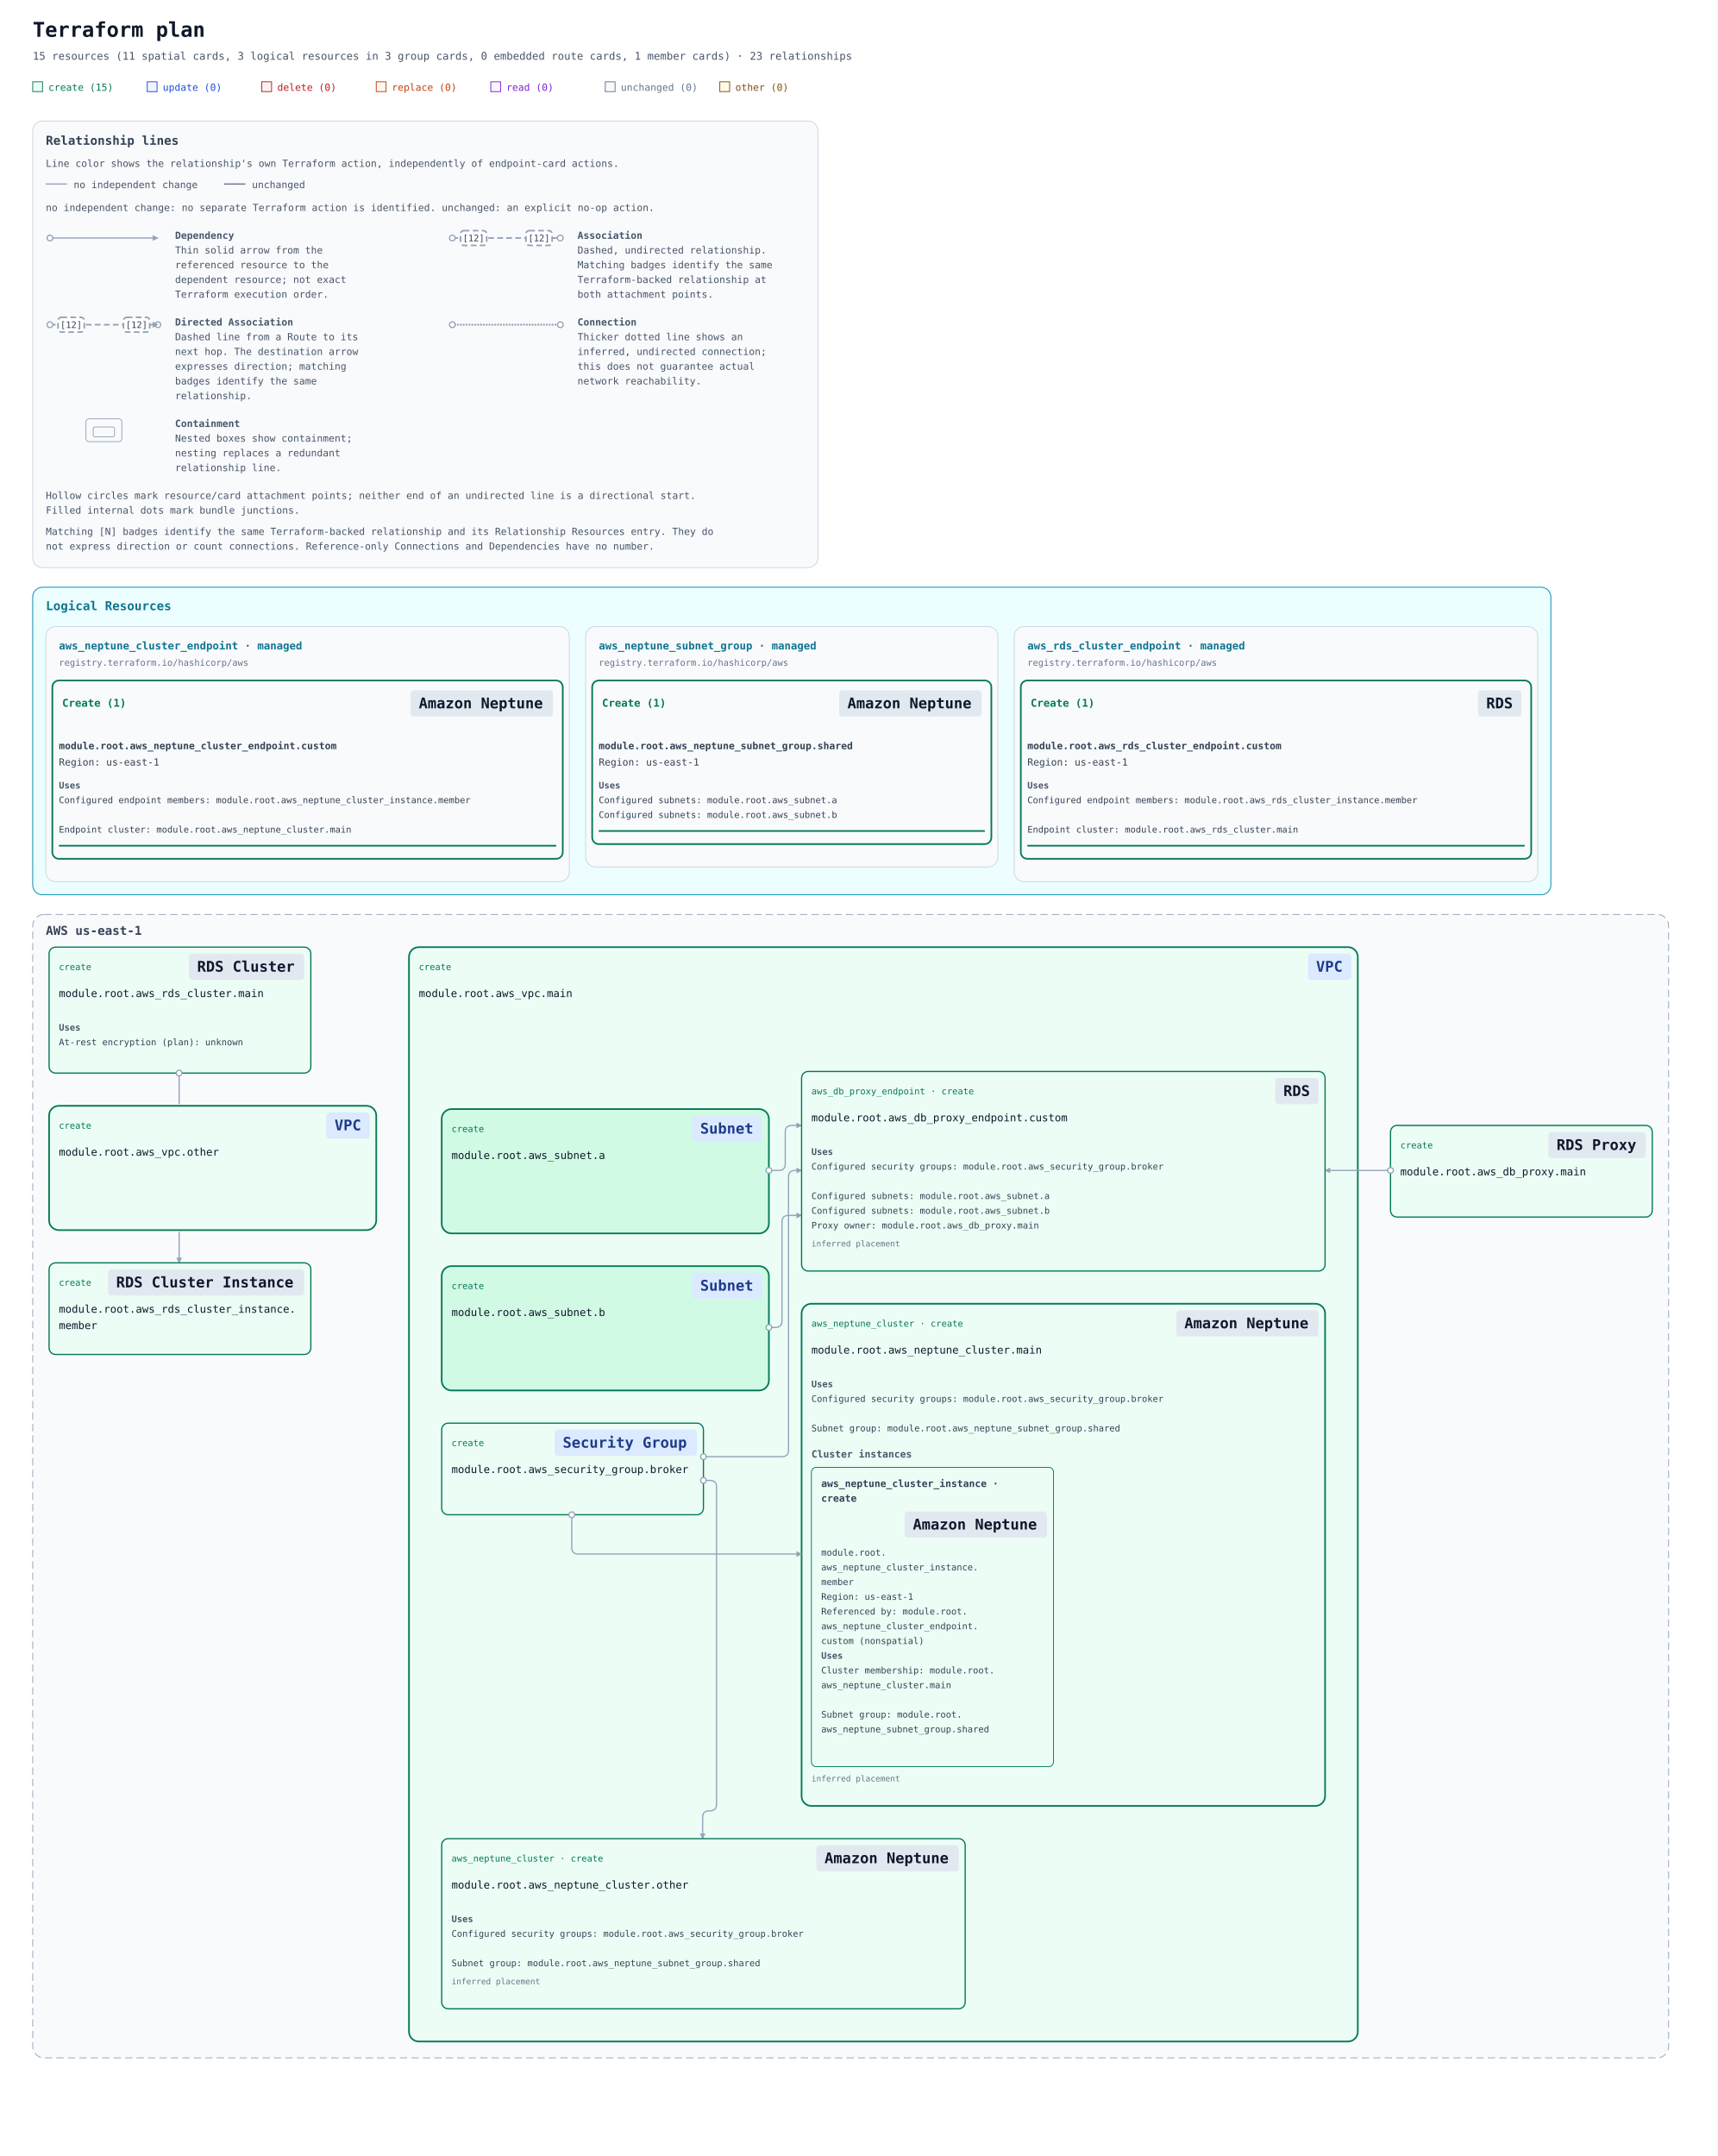
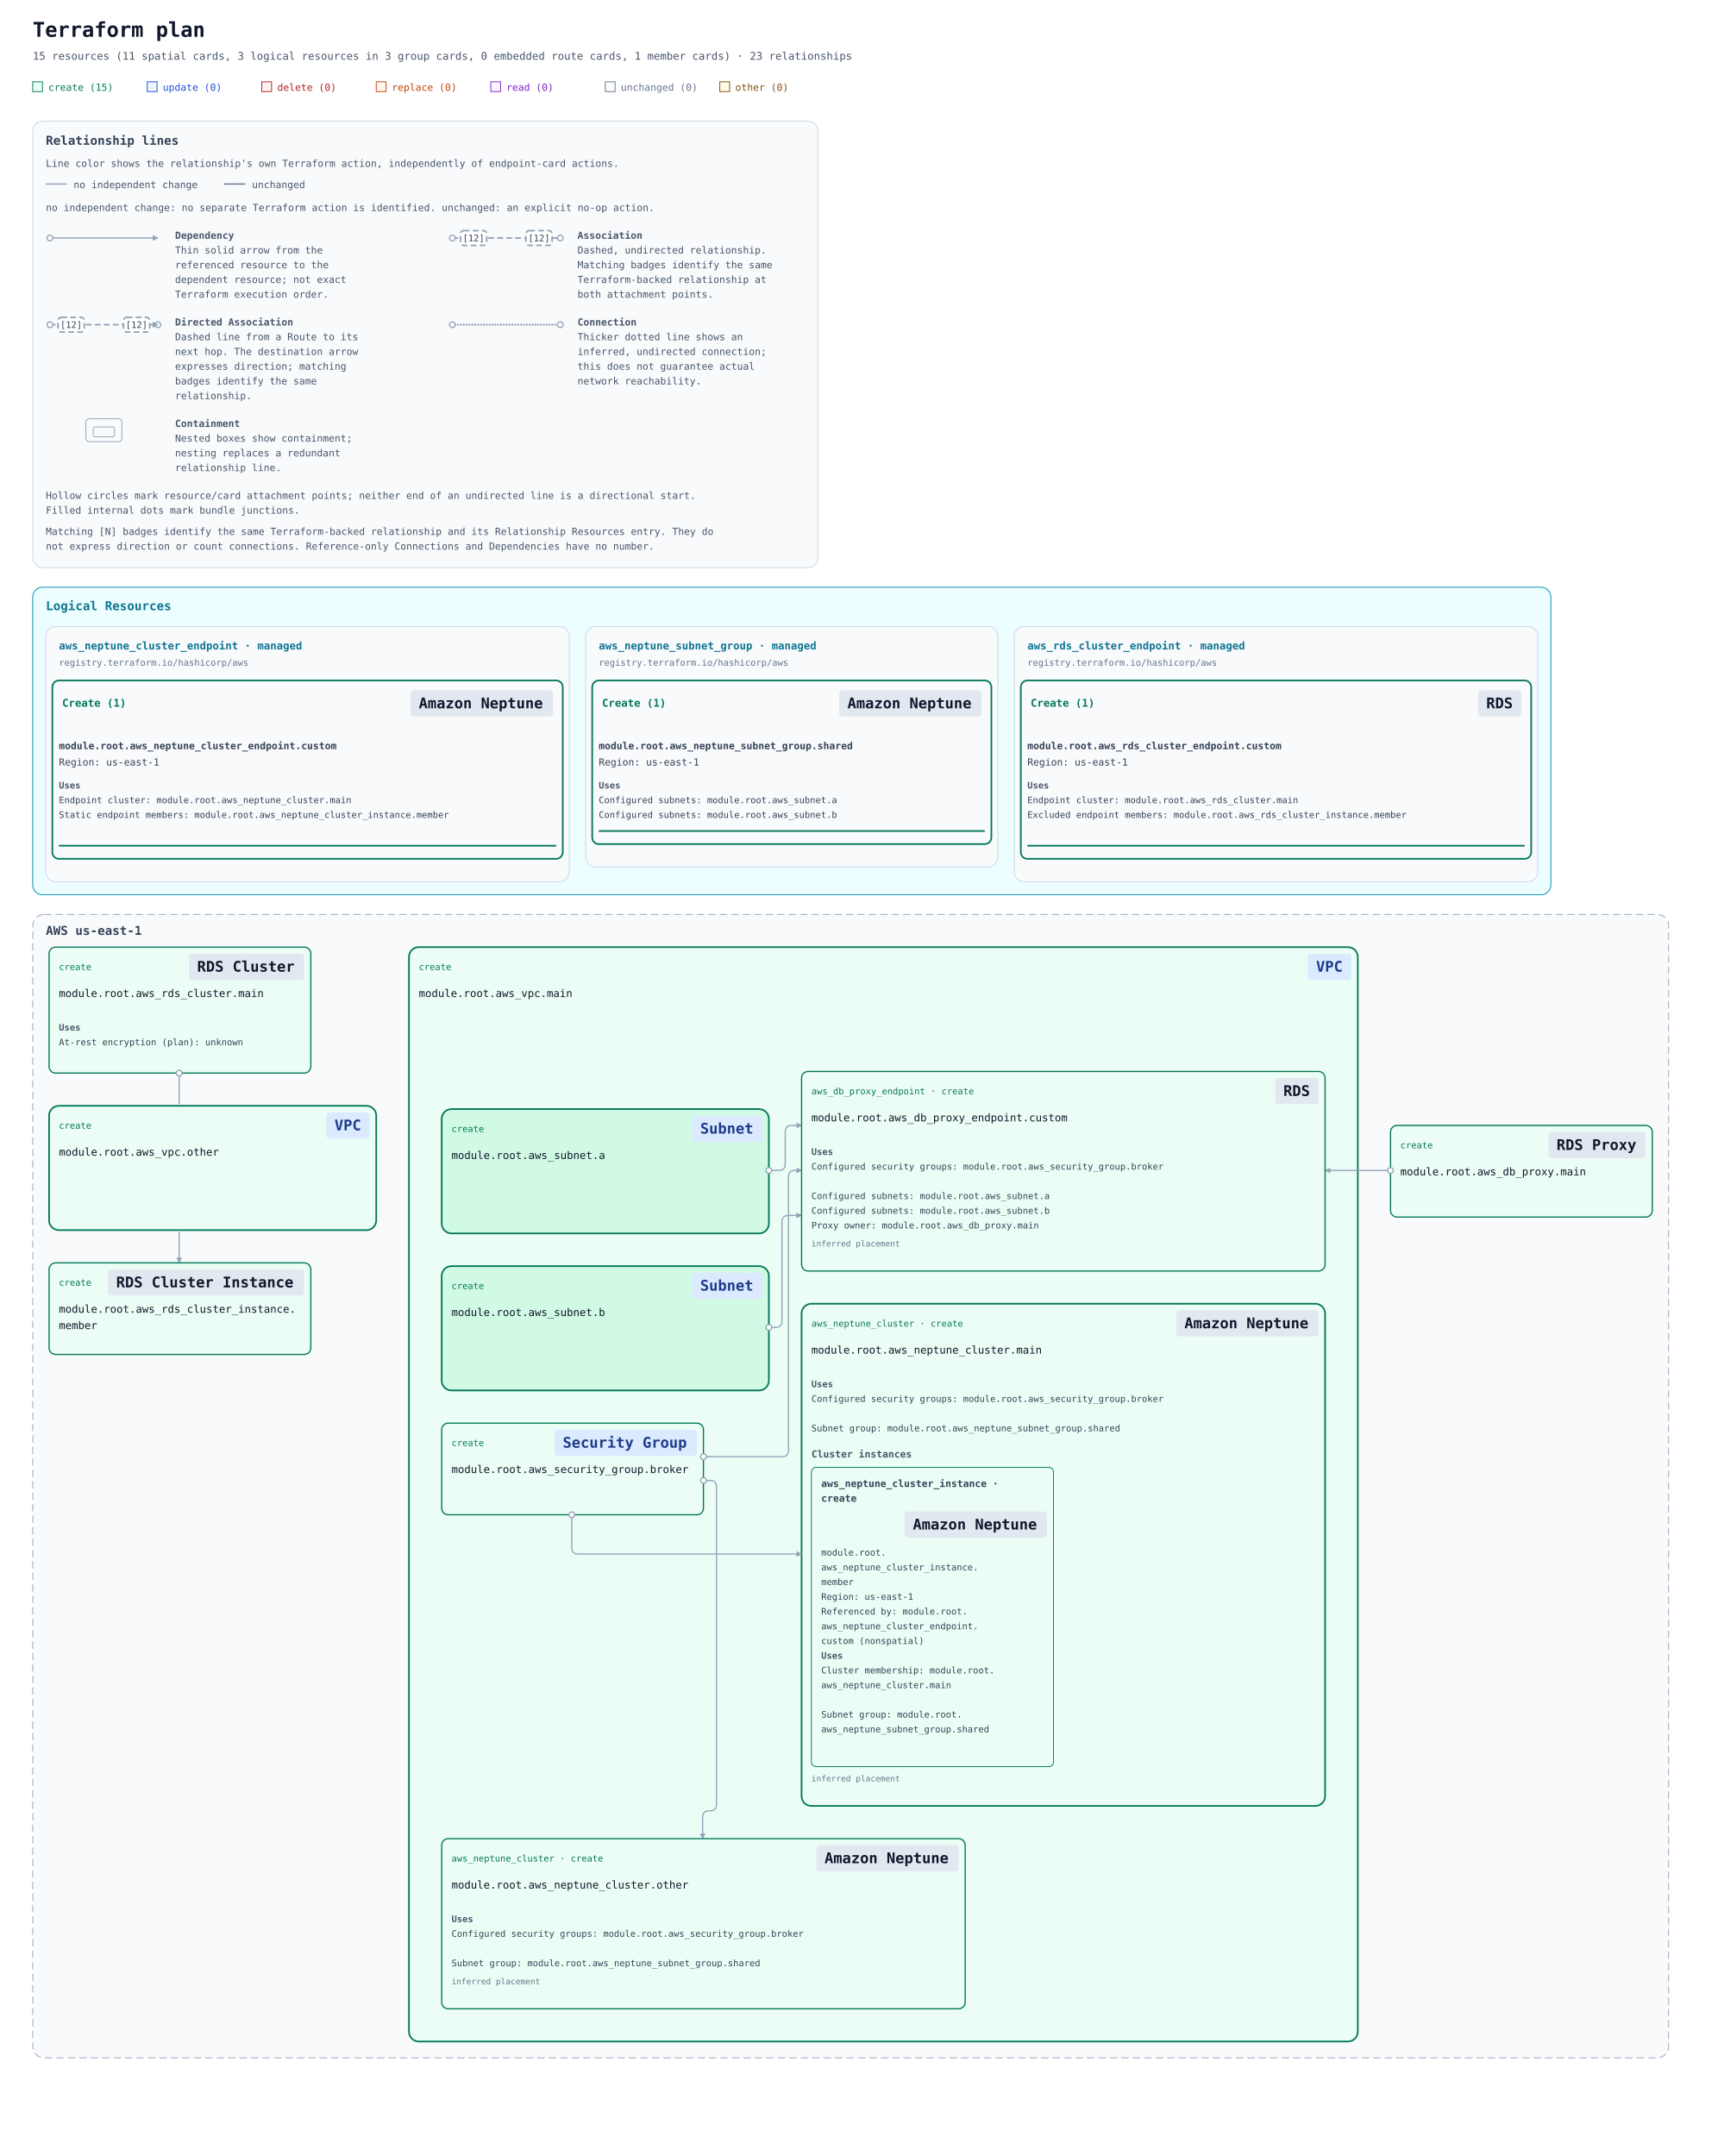
<svg xmlns="http://www.w3.org/2000/svg" width="2100" height="2636" viewBox="0 0 2100 2636" role="img" aria-labelledby="title description">
  <defs>
    <marker id="arrow" viewBox="0 0 10 10" refX="9" refY="5" markerWidth="7" markerHeight="7" markerUnits="userSpaceOnUse" orient="auto-start-reverse">
      <path d="M 0 0 L 10 5 L 0 10 z" fill="#94a3b8" />
    </marker>
    <mask id="container-occlusion-0" maskUnits="userSpaceOnUse" maskContentUnits="userSpaceOnUse" x="0" y="0" width="2100" height="1678" style="mask-type:luminance">
      <rect width="2100" height="1678" fill="white" />
      <rect data-occluder="resource-6177735f6e657074756e655f636c75737465722e6d61696e-current" x="978" y="634" width="644" height="618" rx="14" fill="black" />
      <rect data-occluder="resource-6177735f7375626e65742e61-current" x="538" y="396" width="404" height="156" rx="14" fill="black" />
      <rect data-occluder="resource-6177735f7375626e65742e62-current" x="538" y="588" width="404" height="156" rx="14" fill="black" />
      <rect data-occluder="resource-6177735f7670632e6f74686572-current" x="58" y="392" width="404" height="156" rx="14" fill="black" />
    </mask>
    <mask id="container-occlusion-1" maskUnits="userSpaceOnUse" maskContentUnits="userSpaceOnUse" x="0" y="0" width="2100" height="1678" style="mask-type:luminance">
      <rect width="2100" height="1678" fill="white" />
      <rect data-occluder="resource-6177735f6e657074756e655f636c75737465722e6d61696e-current" x="978" y="634" width="644" height="618" rx="14" fill="black" />
      <rect data-occluder="resource-6177735f7375626e65742e61-current" x="538" y="396" width="404" height="156" rx="14" fill="black" />
      <rect data-occluder="resource-6177735f7670632e6f74686572-current" x="58" y="392" width="404" height="156" rx="14" fill="black" />
    </mask>
    <mask id="container-occlusion-2" maskUnits="userSpaceOnUse" maskContentUnits="userSpaceOnUse" x="0" y="0" width="2100" height="1678" style="mask-type:luminance">
      <rect width="2100" height="1678" fill="white" />
      <rect data-occluder="resource-6177735f6e657074756e655f636c75737465722e6d61696e-current" x="978" y="634" width="644" height="618" rx="14" fill="black" />
      <rect data-occluder="resource-6177735f7375626e65742e62-current" x="538" y="588" width="404" height="156" rx="14" fill="black" />
      <rect data-occluder="resource-6177735f7670632e6f74686572-current" x="58" y="392" width="404" height="156" rx="14" fill="black" />
    </mask>
    <mask id="container-occlusion-3" maskUnits="userSpaceOnUse" maskContentUnits="userSpaceOnUse" x="0" y="0" width="2100" height="1678" style="mask-type:luminance">
      <rect width="2100" height="1678" fill="white" />
      <rect data-occluder="resource-6177735f7375626e65742e61-current" x="538" y="396" width="404" height="156" rx="14" fill="black" />
      <rect data-occluder="resource-6177735f7375626e65742e62-current" x="538" y="588" width="404" height="156" rx="14" fill="black" />
      <rect data-occluder="resource-6177735f7670632e6f74686572-current" x="58" y="392" width="404" height="156" rx="14" fill="black" />
    </mask>
    <mask id="container-occlusion-4" maskUnits="userSpaceOnUse" maskContentUnits="userSpaceOnUse" x="0" y="0" width="2100" height="1678" style="mask-type:luminance">
      <rect width="2100" height="1678" fill="white" />
      <rect data-occluder="resource-6177735f7670632e6d61696e-current" x="498" y="198" width="1164" height="1342" rx="14" fill="black" />
      <rect data-occluder="resource-6177735f7670632e6f74686572-current" x="58" y="392" width="404" height="156" rx="14" fill="black" />
    </mask>
  </defs>
  <rect width="100%" height="100%" fill="#ffffff" />
  <g font-family="ui-monospace, SFMono-Regular, Consolas, monospace">
    <text x="40" y="45" font-size="25" font-weight="700" fill="#0f172a">Terraform plan</text>
    <text x="40" y="73" font-size="13" fill="#475569">15 resources (11 spatial cards, 3 logical resources in 3 group cards, 0 embedded route cards, 1 member cards) · 23 relationships</text>
    <rect x="40" y="100" width="12" height="12" fill="#ecfdf5" stroke="#047857" />
    <text x="59" y="111" font-size="12" fill="#047857">create (15)</text>
    <rect x="180" y="100" width="12" height="12" fill="#eff6ff" stroke="#1d4ed8" />
    <text x="199" y="111" font-size="12" fill="#1d4ed8">update (0)</text>
    <rect x="320" y="100" width="12" height="12" fill="#fef2f2" stroke="#b91c1c" />
    <text x="339" y="111" font-size="12" fill="#b91c1c">delete (0)</text>
    <rect x="460" y="100" width="12" height="12" fill="#fff7ed" stroke="#c2410c" />
    <text x="479" y="111" font-size="12" fill="#c2410c">replace (0)</text>
    <rect x="600" y="100" width="12" height="12" fill="#faf5ff" stroke="#7e22ce" />
    <text x="619" y="111" font-size="12" fill="#7e22ce">read (0)</text>
    <rect x="740" y="100" width="12" height="12" fill="#f8fafc" stroke="#64748b" />
    <text x="759" y="111" font-size="12" fill="#64748b">unchanged (0)</text>
    <rect x="880" y="100" width="12" height="12" fill="#fefce8" stroke="#854d0e" />
    <text x="899" y="111" font-size="12" fill="#854d0e">other (0)</text>
    <g id="relationship-legend" font-size="12" fill="#475569" transform="translate(40 148)">
      <rect width="960" height="546" rx="12" fill="#f8fafc" stroke="#cbd5e1" />
      <text x="16" y="29" font-size="15" font-weight="700" fill="#334155">Relationship lines</text>
      <text x="16" y="56">Line color shows the relationship's own Terraform action, independently of endpoint-card actions.</text>
      <path data-legend-action="none" d="M 16 77 H 42" fill="none" stroke="#94a3b8" stroke-width="1.5" />
      <text x="50" y="82">no independent change</text>
      <path data-legend-action="unchanged" d="M 234 77 H 260" fill="none" stroke="#64748b" stroke-width="1.5" />
      <text x="268" y="82">unchanged</text>
      <text x="16" y="110">no independent change: no separate Terraform action is identified. unchanged: an explicit no-op action.</text>
      <g data-legend-entry="dependency" transform="translate(0 132)">
        <g data-legend-sample="dependency">
          <path data-legend-kind="dependency" data-directionality="directed" d="M 21 11 H 153" fill="none" stroke="#94a3b8" stroke-width="1.5" marker-end="url(#arrow)" />
          <circle data-legend-endpoint="source" cx="21" cy="11" r="3.5" fill="#ffffff" stroke="#94a3b8" stroke-width="1.5" />
        </g>
        <text x="174" y="12" font-weight="700">Dependency</text>
        <text x="174" y="30">Thin solid arrow from the</text>
        <text x="174" y="48">referenced resource to the</text>
        <text x="174" y="66">dependent resource; not exact</text>
        <text x="174" y="84">Terraform execution order.</text>
      </g>
      <g data-legend-entry="association" transform="translate(492 132)">
        <g data-legend-sample="association">
          <path data-legend-kind="association" data-directionality="undirected" d="M 21 11 H 153" fill="none" stroke="#94a3b8" stroke-width="2" stroke-dasharray="7 4" />
          <circle data-legend-endpoint="source" cx="21" cy="11" r="3.5" fill="#ffffff" stroke="#94a3b8" stroke-width="1.5" />
          <circle data-legend-endpoint="target" cx="153" cy="11" r="3.5" fill="#ffffff" stroke="#94a3b8" stroke-width="1.5" />
          <g data-legend-badge="source">
            <rect x="31" y="2" width="32" height="18" rx="4" fill="#ffffff" stroke="#94a3b8" stroke-width="2" stroke-dasharray="7 4" />
            <text x="47" y="15" text-anchor="middle" font-size="11" fill="#334155">[12]</text>
          </g>
          <g data-legend-badge="target">
            <rect x="111" y="2" width="32" height="18" rx="4" fill="#ffffff" stroke="#94a3b8" stroke-width="2" stroke-dasharray="7 4" />
            <text x="127" y="15" text-anchor="middle" font-size="11" fill="#334155">[12]</text>
          </g>
        </g>
        <text x="174" y="12" font-weight="700">Association</text>
        <text x="174" y="30">Dashed, undirected relationship.</text>
        <text x="174" y="48">Matching badges identify the same</text>
        <text x="174" y="66">Terraform-backed relationship at</text>
        <text x="174" y="84">both attachment points.</text>
      </g>
      <g data-legend-entry="directed-association" transform="translate(0 238)">
        <g data-legend-sample="directed-association">
          <path data-legend-kind="directed-association" data-directionality="directed" d="M 21 11 H 153" fill="none" stroke="#94a3b8" stroke-width="2" stroke-dasharray="7 4" marker-end="url(#arrow)" />
          <circle data-legend-endpoint="source" cx="21" cy="11" r="3.5" fill="#ffffff" stroke="#94a3b8" stroke-width="1.5" />
          <circle data-legend-endpoint="target" cx="153" cy="11" r="3.5" fill="#ffffff" stroke="#94a3b8" stroke-width="1.5" />
          <path data-legend-arrow="true" d="M 146.7 7.5 L 153.7 11 L 146.7 14.5 Z" fill="#94a3b8" />
          <g data-legend-badge="source">
            <rect x="31" y="2" width="32" height="18" rx="4" fill="#ffffff" stroke="#94a3b8" stroke-width="2" stroke-dasharray="7 4" />
            <text x="47" y="15" text-anchor="middle" font-size="11" fill="#334155">[12]</text>
          </g>
          <g data-legend-badge="target">
            <rect x="111" y="2" width="32" height="18" rx="4" fill="#ffffff" stroke="#94a3b8" stroke-width="2" stroke-dasharray="7 4" />
            <text x="127" y="15" text-anchor="middle" font-size="11" fill="#334155">[12]</text>
          </g>
        </g>
        <text x="174" y="12" font-weight="700">Directed Association</text>
        <text x="174" y="30">Dashed line from a Route to its</text>
        <text x="174" y="48">next hop. The destination arrow</text>
        <text x="174" y="66">expresses direction; matching</text>
        <text x="174" y="84">badges identify the same</text>
        <text x="174" y="102">relationship.</text>
      </g>
      <g data-legend-entry="connection" transform="translate(492 238)">
        <g data-legend-sample="connection">
          <path data-legend-kind="connection" data-directionality="undirected" d="M 21 11 H 153" fill="none" stroke="#94a3b8" stroke-width="2.5" stroke-dasharray="0 3.5" stroke-linecap="round" />
          <circle data-legend-endpoint="source" cx="21" cy="11" r="3.5" fill="#ffffff" stroke="#94a3b8" stroke-width="1.5" />
          <circle data-legend-endpoint="target" cx="153" cy="11" r="3.5" fill="#ffffff" stroke="#94a3b8" stroke-width="1.5" />
        </g>
        <text x="174" y="12" font-weight="700">Connection</text>
        <text x="174" y="30">Thicker dotted line shows an</text>
        <text x="174" y="48">inferred, undirected connection;</text>
        <text x="174" y="66">this does not guarantee actual</text>
        <text x="174" y="84">network reachability.</text>
      </g>
      <g data-legend-entry="containment" transform="translate(0 362)">
        <g data-legend-sample="containment">
          <g data-legend-kind="containment" fill="none" stroke="#94a3b8">
            <rect x="65" y="2" width="44" height="28" rx="4" />
            <rect x="74" y="12" width="26" height="12" rx="2" />
          </g>
        </g>
        <text x="174" y="12" font-weight="700">Containment</text>
        <text x="174" y="30">Nested boxes show containment;</text>
        <text x="174" y="48">nesting replaces a redundant</text>
        <text x="174" y="66">relationship line.</text>
      </g>
      <text x="16" y="462">Hollow circles mark resource/card attachment points; neither end of an undirected line is a directional start.</text>
      <text x="16" y="480">Filled internal dots mark bundle junctions.</text>
      <text x="16" y="506">Matching [N] badges identify the same Terraform-backed relationship and its Relationship Resources entry. They do</text>
      <text x="16" y="524">not express direction or count connections. Reference-only Connections and Dependencies have no number.</text>
    </g>
    <g transform="translate(0 558)">
      <g data-annotation-area="true" data-packing-width="2100" data-measured-height="400">
        <g data-annotation-card="true" transform="translate(40 160)">
          <rect width="1856" height="376" rx="12" fill="#f8fafc" stroke="#cbd5e1" />
          <g data-annotation-section="Logical Resources" data-packing-width="2020">
            <rect width="1856" height="376" rx="12" fill="#ecfeff" stroke="#0891b2" />
            <text x="16" y="28" font-size="15" font-weight="700" fill="#0e7490">Logical Resources</text>
            <g data-annotation-card="true" transform="translate(16 48)">
              <rect width="640" height="312" rx="12" fill="#f8fafc" stroke="#cbd5e1" />
              <g data-logical-group="true" data-provider-source="registry.terraform.io/hashicorp/aws" data-resource-type="aws_neptune_cluster_endpoint" data-mode="managed">
                <text x="16" y="28" font-size="13" font-weight="700" fill="#0e7490">aws_neptune_cluster_endpoint · managed</text>
                <text x="16" y="48" font-size="11" fill="#64748b">registry.terraform.io/hashicorp/aws</text>
                <g data-action-section="create">
                  <rect x="8" y="66" width="624" height="218" rx="8" fill="none" stroke="#047857" stroke-width="2" />
                  <text data-action-heading="true" x="20" y="98" font-size="13" font-weight="700" fill="#047857" xml:space="preserve">Create (1)</text>
                  <rect data-service-badge="true" data-presentation-padding="10 4" data-service-category="neutral" data-service-full-name="Amazon Neptune" data-display-name="Amazon Neptune" x="446" y="78" width="174" height="32" rx="4" fill="#e2e8f0" />
                  <text data-service-name="true" x="456" y="100" font-size="18" font-weight="700" fill="#0f172a" xml:space="preserve">Amazon Neptune</text>
                  <g id="resource-6177735f6e657074756e655f636c75737465725f656e64706f696e742e637573746f6d-current" data-architecture-id="terraform:6177735f6e657074756e655f636c75737465725f656e64706f696e742e637573746f6d-current" data-entity-kind="terraform" data-placement="logical" data-terraform-address="aws_neptune_cluster_endpoint.custom" data-qualified-address="module.root.aws_neptune_cluster_endpoint.custom" data-mode="managed" transform="translate(0 122)">
                    <text x="16" y="28" font-size="12" fill="#334155" xml:space="preserve" font-weight="700">module.root.aws_neptune_cluster_endpoint.custom</text>
                    <text x="16" y="48" font-size="12" fill="#334155" xml:space="preserve">Region: us-east-1</text>
                    <g data-resource-references="true">
                      <text x="16" y="76" font-size="11" font-weight="700" fill="#475569">Uses</text>
+                       <a href="#resource-6177735f6e657074756e655f636c75737465722e6d61696e-current" data-reference-attribute="cluster_identifier">
+                         <text x="16" y="94" font-size="11" fill="#334155" xml:space="preserve">Endpoint cluster: module.root.aws_neptune_cluster.main</text>
+                       </a>
                      <a href="#resource-6177735f6e657074756e655f636c75737465725f696e7374616e63652e6d656d626572-current" data-reference-attribute="static_members">
-                         <text x="16" y="94" font-size="11" fill="#334155" xml:space="preserve">Configured endpoint members: module.root.aws_neptune_cluster_instance.member</text>
-                       </a>
-                       <a href="#resource-6177735f6e657074756e655f636c75737465722e6d61696e-current" data-reference-attribute="cluster_identifier">
-                         <text x="16" y="130" font-size="11" fill="#334155" xml:space="preserve">Endpoint cluster: module.root.aws_neptune_cluster.main</text>
+                         <text x="16" y="112" font-size="11" fill="#334155" xml:space="preserve">Static endpoint members: module.root.aws_neptune_cluster_instance.member</text>
                      </a>
                    </g>
                    <line data-resource-underline="true" x1="16" y1="146" x2="624" y2="146" stroke="#047857" stroke-width="2" />
                  </g>
                </g>
              </g>
            </g>
            <g data-annotation-card="true" transform="translate(676 48)">
              <rect width="504" height="294" rx="12" fill="#f8fafc" stroke="#cbd5e1" />
              <g data-logical-group="true" data-provider-source="registry.terraform.io/hashicorp/aws" data-resource-type="aws_neptune_subnet_group" data-mode="managed">
                <text x="16" y="28" font-size="13" font-weight="700" fill="#0e7490">aws_neptune_subnet_group · managed</text>
                <text x="16" y="48" font-size="11" fill="#64748b">registry.terraform.io/hashicorp/aws</text>
                <g data-action-section="create">
                  <rect x="8" y="66" width="488" height="200" rx="8" fill="none" stroke="#047857" stroke-width="2" />
                  <text data-action-heading="true" x="20" y="98" font-size="13" font-weight="700" fill="#047857" xml:space="preserve">Create (1)</text>
                  <rect data-service-badge="true" data-presentation-padding="10 4" data-service-category="neutral" data-service-full-name="Amazon Neptune" data-display-name="Amazon Neptune" x="310" y="78" width="174" height="32" rx="4" fill="#e2e8f0" />
                  <text data-service-name="true" x="320" y="100" font-size="18" font-weight="700" fill="#0f172a" xml:space="preserve">Amazon Neptune</text>
                  <g id="resource-6177735f6e657074756e655f7375626e65745f67726f75702e736861726564-current" data-architecture-id="terraform:6177735f6e657074756e655f7375626e65745f67726f75702e736861726564-current" data-entity-kind="terraform" data-placement="logical" data-terraform-address="aws_neptune_subnet_group.shared" data-qualified-address="module.root.aws_neptune_subnet_group.shared" data-mode="managed" transform="translate(0 122)">
                    <text x="16" y="28" font-size="12" fill="#334155" xml:space="preserve" font-weight="700">module.root.aws_neptune_subnet_group.shared</text>
                    <text x="16" y="48" font-size="12" fill="#334155" xml:space="preserve">Region: us-east-1</text>
                    <g data-resource-references="true">
                      <text x="16" y="76" font-size="11" font-weight="700" fill="#475569">Uses</text>
                      <a href="#resource-6177735f7375626e65742e61-current" data-reference-attribute="subnet_ids">
                        <text x="16" y="94" font-size="11" fill="#334155" xml:space="preserve">Configured subnets: module.root.aws_subnet.a</text>
                      </a>
                      <a href="#resource-6177735f7375626e65742e62-current" data-reference-attribute="subnet_ids">
                        <text x="16" y="112" font-size="11" fill="#334155" xml:space="preserve">Configured subnets: module.root.aws_subnet.b</text>
                      </a>
                    </g>
                    <line data-resource-underline="true" x1="16" y1="128" x2="488" y2="128" stroke="#047857" stroke-width="2" />
                  </g>
                </g>
              </g>
            </g>
            <g data-annotation-card="true" transform="translate(1200 48)">
              <rect width="640" height="312" rx="12" fill="#f8fafc" stroke="#cbd5e1" />
              <g data-logical-group="true" data-provider-source="registry.terraform.io/hashicorp/aws" data-resource-type="aws_rds_cluster_endpoint" data-mode="managed">
                <text x="16" y="28" font-size="13" font-weight="700" fill="#0e7490">aws_rds_cluster_endpoint · managed</text>
                <text x="16" y="48" font-size="11" fill="#64748b">registry.terraform.io/hashicorp/aws</text>
                <g data-action-section="create">
                  <rect x="8" y="66" width="624" height="218" rx="8" fill="none" stroke="#047857" stroke-width="2" />
                  <text data-action-heading="true" x="20" y="98" font-size="13" font-weight="700" fill="#047857" xml:space="preserve">Create (1)</text>
                  <rect data-service-badge="true" data-presentation-padding="10 4" data-service-category="neutral" data-service-full-name="Amazon RDS" data-display-name="RDS" x="567" y="78" width="53" height="32" rx="4" fill="#e2e8f0" />
                  <text data-service-name="true" x="577" y="100" font-size="18" font-weight="700" fill="#0f172a" xml:space="preserve">RDS</text>
                  <g id="resource-6177735f7264735f636c75737465725f656e64706f696e742e637573746f6d-current" data-architecture-id="terraform:6177735f7264735f636c75737465725f656e64706f696e742e637573746f6d-current" data-entity-kind="terraform" data-placement="logical" data-terraform-address="aws_rds_cluster_endpoint.custom" data-qualified-address="module.root.aws_rds_cluster_endpoint.custom" data-mode="managed" transform="translate(0 122)">
                    <text x="16" y="28" font-size="12" fill="#334155" xml:space="preserve" font-weight="700">module.root.aws_rds_cluster_endpoint.custom</text>
                    <text x="16" y="48" font-size="12" fill="#334155" xml:space="preserve">Region: us-east-1</text>
                    <g data-resource-references="true">
                      <text x="16" y="76" font-size="11" font-weight="700" fill="#475569">Uses</text>
+                       <a href="#resource-6177735f7264735f636c75737465722e6d61696e-current" data-reference-attribute="cluster_identifier">
+                         <text x="16" y="94" font-size="11" fill="#334155" xml:space="preserve">Endpoint cluster: module.root.aws_rds_cluster.main</text>
+                       </a>
                      <a href="#resource-6177735f7264735f636c75737465725f696e7374616e63652e6d656d626572-current" data-reference-attribute="excluded_members">
-                         <text x="16" y="94" font-size="11" fill="#334155" xml:space="preserve">Configured endpoint members: module.root.aws_rds_cluster_instance.member</text>
-                       </a>
-                       <a href="#resource-6177735f7264735f636c75737465722e6d61696e-current" data-reference-attribute="cluster_identifier">
-                         <text x="16" y="130" font-size="11" fill="#334155" xml:space="preserve">Endpoint cluster: module.root.aws_rds_cluster.main</text>
+                         <text x="16" y="112" font-size="11" fill="#334155" xml:space="preserve">Excluded endpoint members: module.root.aws_rds_cluster_instance.member</text>
                      </a>
                    </g>
                    <line data-resource-underline="true" x1="16" y1="146" x2="624" y2="146" stroke="#047857" stroke-width="2" />
                  </g>
                </g>
              </g>
            </g>
          </g>
        </g>
      </g>
      <g data-architecture="true" transform="translate(0 400)">
        <g data-deployment-scope="true" data-scope-provider="AWS" data-region="us-east-1">
          <rect x="40" y="160" width="2000" height="1398" rx="14" fill="#f8fafc" stroke="#94a3b8" stroke-dasharray="9 5" />
          <text x="56" y="185" font-size="15" font-weight="700" fill="#334155">AWS us-east-1</text>
        </g>
        <g data-container="resource-6177735f7670632e6d61696e-current">
          <rect x="500" y="200" width="1160" height="1338" rx="12" fill="#ecfdf5" stroke="#047857" stroke-width="2" data-mode="managed" />
        </g>
        <g data-container="resource-6177735f7375626e65742e61-current">
          <rect x="540" y="398" width="400" height="152" rx="12" fill="#d1fae5" stroke="#047857" stroke-width="2" data-mode="managed" />
        </g>
        <g data-container="resource-6177735f7375626e65742e62-current">
          <rect x="540" y="590" width="400" height="152" rx="12" fill="#d1fae5" stroke="#047857" stroke-width="2" data-mode="managed" />
        </g>
        <g data-container="resource-6177735f7670632e6f74686572-current">
          <rect x="60" y="394" width="400" height="152" rx="12" fill="#ecfdf5" stroke="#047857" stroke-width="2" data-mode="managed" />
        </g>
        <g data-member-cluster="resource-6177735f6e657074756e655f636c75737465722e6d61696e-current">
          <rect x="980" y="636" width="640" height="614" rx="12" fill="#ecfdf5" stroke="#047857" stroke-width="2" data-mode="managed" />
        </g>
        <path d="M 1700 473 L 1620 473 " data-edge-kind="dependency" data-directionality="directed" data-source="resource-6177735f64625f70726f78792e6d61696e-current" data-target="resource-6177735f64625f70726f78795f656e64706f696e742e637573746f6d-current" fill="none" stroke="#94a3b8" stroke-width="1.5" stroke-linejoin="round" marker-end="url(#arrow)" mask="url(#container-occlusion-0)" />
        <g data-edge-kind="dependency" data-source="resource-6177735f6e657074756e655f636c75737465722e6d61696e-current" data-target="resource-6177735f6e657074756e655f636c75737465725f656e64706f696e742e637573746f6d-current" />
        <g data-edge-kind="dependency" data-source="resource-6177735f6e657074756e655f636c75737465722e6d61696e-current" data-target="resource-6177735f6e657074756e655f636c75737465725f696e7374616e63652e6d656d626572-current" />
        <g data-edge-kind="dependency" data-source="resource-6177735f6e657074756e655f636c75737465725f696e7374616e63652e6d656d626572-current" data-target="resource-6177735f6e657074756e655f636c75737465725f656e64706f696e742e637573746f6d-current" />
        <g data-edge-kind="dependency" data-source="resource-6177735f6e657074756e655f7375626e65745f67726f75702e736861726564-current" data-target="resource-6177735f6e657074756e655f636c75737465722e6d61696e-current" />
        <g data-edge-kind="dependency" data-source="resource-6177735f6e657074756e655f7375626e65745f67726f75702e736861726564-current" data-target="resource-6177735f6e657074756e655f636c75737465722e6f74686572-current" />
        <g data-edge-kind="dependency" data-source="resource-6177735f6e657074756e655f7375626e65745f67726f75702e736861726564-current" data-target="resource-6177735f6e657074756e655f636c75737465725f696e7374616e63652e6d656d626572-current" />
        <g data-edge-kind="dependency" data-source="resource-6177735f7264735f636c75737465722e6d61696e-current" data-target="resource-6177735f7264735f636c75737465725f656e64706f696e742e637573746f6d-current" />
        <path d="M 219 354 L 219 586 " data-edge-kind="dependency" data-directionality="directed" data-source="resource-6177735f7264735f636c75737465722e6d61696e-current" data-target="resource-6177735f7264735f636c75737465725f696e7374616e63652e6d656d626572-current" fill="none" stroke="#94a3b8" stroke-width="1.5" stroke-linejoin="round" marker-end="url(#arrow)" mask="url(#container-occlusion-4)" />
        <g data-edge-kind="dependency" data-source="resource-6177735f7264735f636c75737465725f696e7374616e63652e6d656d626572-current" data-target="resource-6177735f7264735f636c75737465725f656e64706f696e742e637573746f6d-current" />
        <path d="M 860 823 L 956 823 Q 964 823 964 815 L 964 481 Q 964 473 972 473 L 980 473 " data-edge-kind="dependency" data-directionality="directed" data-source="resource-6177735f73656375726974795f67726f75702e62726f6b6572-current" data-target="resource-6177735f64625f70726f78795f656e64706f696e742e637573746f6d-current" fill="none" stroke="#94a3b8" stroke-width="1.5" stroke-linejoin="round" marker-end="url(#arrow)" mask="url(#container-occlusion-0)" />
        <path d="M 699 894 L 699 934 Q 699 942 707 942 L 980 942 " data-edge-kind="dependency" data-directionality="directed" data-source="resource-6177735f73656375726974795f67726f75702e62726f6b6572-current" data-target="resource-6177735f6e657074756e655f636c75737465722e6d61696e-current" fill="none" stroke="#94a3b8" stroke-width="1.5" stroke-linejoin="round" marker-end="url(#arrow)" mask="url(#container-occlusion-3)" />
        <path d="M 860 852 L 868 852 Q 876 852 876 860 L 876 1248 Q 876 1256 868 1256 L 867 1256 Q 859 1256 859 1264 L 859 1290 " data-edge-kind="dependency" data-directionality="directed" data-source="resource-6177735f73656375726974795f67726f75702e62726f6b6572-current" data-target="resource-6177735f6e657074756e655f636c75737465722e6f74686572-current" fill="none" stroke="#94a3b8" stroke-width="1.5" stroke-linejoin="round" marker-end="url(#arrow)" mask="url(#container-occlusion-0)" />
        <path d="M 940 473 L 952 473 Q 960 473 960 465 L 960 426 Q 960 418 968 418 L 980 418 " data-edge-kind="dependency" data-directionality="directed" data-source="resource-6177735f7375626e65742e61-current" data-target="resource-6177735f64625f70726f78795f656e64706f696e742e637573746f6d-current" fill="none" stroke="#94a3b8" stroke-width="1.5" stroke-linejoin="round" marker-end="url(#arrow)" mask="url(#container-occlusion-2)" />
        <g data-edge-kind="dependency" data-source="resource-6177735f7375626e65742e61-current" data-target="resource-6177735f6e657074756e655f7375626e65745f67726f75702e736861726564-current" />
        <path d="M 940 665 L 948 665 Q 956 665 956 657 L 956 536 Q 956 528 964 528 L 980 528 " data-edge-kind="dependency" data-directionality="directed" data-source="resource-6177735f7375626e65742e62-current" data-target="resource-6177735f64625f70726f78795f656e64706f696e742e637573746f6d-current" fill="none" stroke="#94a3b8" stroke-width="1.5" stroke-linejoin="round" marker-end="url(#arrow)" mask="url(#container-occlusion-1)" />
        <g data-edge-kind="dependency" data-source="resource-6177735f7375626e65742e62-current" data-target="resource-6177735f6e657074756e655f7375626e65745f67726f75702e736861726564-current" />
        <g data-edge-kind="containment" data-source="resource-6177735f7670632e6d61696e-current" data-target="resource-6177735f73656375726974795f67726f75702e62726f6b6572-current" />
        <g data-edge-kind="containment" data-source="resource-6177735f7670632e6d61696e-current" data-target="resource-6177735f7375626e65742e61-current" />
        <g data-edge-kind="containment" data-source="resource-6177735f7670632e6d61696e-current" data-target="resource-6177735f7375626e65742e62-current" />
        <g data-edge-kind="containment" data-source="resource-6177735f7670632e6d61696e-current" data-target="resource-6177735f64625f70726f78795f656e64706f696e742e637573746f6d-current" />
        <g data-edge-kind="containment" data-source="resource-6177735f7670632e6d61696e-current" data-target="resource-6177735f6e657074756e655f636c75737465722e6d61696e-current" />
        <g data-edge-kind="containment" data-source="resource-6177735f7670632e6d61696e-current" data-target="resource-6177735f6e657074756e655f636c75737465722e6f74686572-current" />
        <g id="resource-6177735f64625f70726f78792e6d61696e-current" data-architecture-id="terraform:6177735f64625f70726f78792e6d61696e-current" data-qualified-address="module.root.aws_db_proxy.main" data-terraform-address="aws_db_proxy.main">
          <rect x="1700" y="418" width="320" height="112" rx="8" fill="#ecfdf5" stroke="#047857" stroke-width="1.5" data-mode="managed" />
          <text data-resource-type-heading="true" x="1712" y="446" font-size="11" fill="#047857" xml:space="preserve">create</text>
          <rect data-service-badge="true" data-presentation-padding="10 4" data-service-category="neutral" data-service-full-name="Amazon RDS" data-display-name="RDS Proxy" x="1893" y="426" width="119" height="32" rx="4" fill="#e2e8f0" />
          <text data-service-name="true" x="1903" y="448" font-size="18" font-weight="700" fill="#0f172a" xml:space="preserve">RDS Proxy</text>
          <text x="1712" y="479" font-size="13" fill="#0f172a" xml:space="preserve">module.root.aws_db_proxy.main</text>
          <text x="1712" y="518" font-size="10" fill="#64748b" />
        </g>
        <g id="resource-6177735f64625f70726f78795f656e64706f696e742e637573746f6d-current" data-architecture-id="terraform:6177735f64625f70726f78795f656e64706f696e742e637573746f6d-current" data-qualified-address="module.root.aws_db_proxy_endpoint.custom" data-terraform-address="aws_db_proxy_endpoint.custom">
          <rect x="980" y="352" width="640" height="244" rx="8" fill="#ecfdf5" stroke="#047857" stroke-width="1.5" data-mode="managed" />
          <text data-resource-type-heading="true" x="992" y="380" font-size="11" fill="#047857" xml:space="preserve">aws_db_proxy_endpoint · create</text>
          <rect data-service-badge="true" data-presentation-padding="10 4" data-service-category="neutral" data-service-full-name="Amazon RDS" data-display-name="RDS" x="1559" y="360" width="53" height="32" rx="4" fill="#e2e8f0" />
          <text data-service-name="true" x="1569" y="382" font-size="18" font-weight="700" fill="#0f172a" xml:space="preserve">RDS</text>
          <text x="992" y="413" font-size="13" fill="#0f172a" xml:space="preserve">module.root.aws_db_proxy_endpoint.custom</text>
          <g data-resource-references="true">
            <text x="992" y="454" font-size="11" font-weight="700" fill="#475569">Uses</text>
            <a href="#resource-6177735f73656375726974795f67726f75702e62726f6b6572-current" data-reference-attribute="vpc_security_group_ids">
              <text x="992" y="472" font-size="11" fill="#334155" xml:space="preserve">Configured security groups: module.root.aws_security_group.broker</text>
            </a>
            <a href="#resource-6177735f7375626e65742e61-current" data-reference-attribute="vpc_subnet_ids">
              <text x="992" y="508" font-size="11" fill="#334155" xml:space="preserve">Configured subnets: module.root.aws_subnet.a</text>
            </a>
            <a href="#resource-6177735f7375626e65742e62-current" data-reference-attribute="vpc_subnet_ids">
              <text x="992" y="526" font-size="11" fill="#334155" xml:space="preserve">Configured subnets: module.root.aws_subnet.b</text>
            </a>
            <a href="#resource-6177735f64625f70726f78792e6d61696e-current" data-reference-attribute="db_proxy_name">
              <text x="992" y="544" font-size="11" fill="#334155" xml:space="preserve">Proxy owner: module.root.aws_db_proxy.main</text>
            </a>
          </g>
          <text x="992" y="584" font-size="10" fill="#64748b" />
          <text x="992" y="566" font-size="10" fill="#64748b" data-placement="inferred">inferred placement</text>
        </g>
        <g id="resource-6177735f6e657074756e655f636c75737465722e6d61696e-current" data-architecture-id="terraform:6177735f6e657074756e655f636c75737465722e6d61696e-current" data-qualified-address="module.root.aws_neptune_cluster.main" data-terraform-address="aws_neptune_cluster.main" data-presentation-header="980 636 640 614">
          <text data-resource-type-heading="true" x="992" y="664" font-size="11" fill="#047857" xml:space="preserve">aws_neptune_cluster · create</text>
          <rect data-service-badge="true" data-presentation-padding="10 4" data-service-category="neutral" data-service-full-name="Amazon Neptune" data-display-name="Amazon Neptune" x="1438" y="644" width="174" height="32" rx="4" fill="#e2e8f0" />
          <text data-service-name="true" x="1448" y="666" font-size="18" font-weight="700" fill="#0f172a" xml:space="preserve">Amazon Neptune</text>
          <text x="992" y="697" font-size="13" fill="#0f172a" xml:space="preserve">module.root.aws_neptune_cluster.main</text>
          <g data-resource-references="true">
            <text x="992" y="738" font-size="11" font-weight="700" fill="#475569">Uses</text>
            <a href="#resource-6177735f73656375726974795f67726f75702e62726f6b6572-current" data-reference-attribute="vpc_security_group_ids">
              <text x="992" y="756" font-size="11" fill="#334155" xml:space="preserve">Configured security groups: module.root.aws_security_group.broker</text>
            </a>
            <a href="#resource-6177735f6e657074756e655f7375626e65745f67726f75702e736861726564-current" data-reference-attribute="neptune_subnet_group_name">
              <text x="992" y="792" font-size="11" fill="#334155" xml:space="preserve">Subnet group: module.root.aws_neptune_subnet_group.shared</text>
            </a>
          </g>
          <g data-cluster-members="true">
            <text x="992" y="824" font-size="12" font-weight="700" fill="#475569">Cluster instances</text>
            <g id="resource-6177735f6e657074756e655f636c75737465725f696e7374616e63652e6d656d626572-current" data-architecture-id="terraform:6177735f6e657074756e655f636c75737465725f696e7374616e63652e6d656d626572-current" data-terraform-address="aws_neptune_cluster_instance.member" data-qualified-address="module.root.aws_neptune_cluster_instance.member" data-embedded-member="true" data-member-owner="aws_neptune_cluster.main">
              <rect x="992" y="836" width="296" height="366" rx="6" fill="#ecfdf5" stroke="#047857" stroke-width="1" />
              <text data-resource-type-heading="true" font-size="12" font-weight="700" fill="#334155">
                <tspan x="1004" y="860" xml:space="preserve">aws_neptune_cluster_instance · </tspan>
                <tspan x="1004" y="878" xml:space="preserve">create</tspan>
              </text>
              <rect data-service-badge="true" data-presentation-padding="10 4" data-service-category="neutral" data-service-full-name="Amazon Neptune" data-display-name="Amazon Neptune" x="1106" y="890" width="174" height="32" rx="4" fill="#e2e8f0" />
              <text data-service-name="true" x="1116" y="912" font-size="18" font-weight="700" fill="#0f172a" xml:space="preserve">Amazon Neptune</text>
              <text x="1004" y="944" font-size="11" fill="#334155" xml:space="preserve">module.root.</text>
              <text x="1004" y="962" font-size="11" fill="#334155" xml:space="preserve">aws_neptune_cluster_instance.</text>
              <text x="1004" y="980" font-size="11" fill="#334155" xml:space="preserve">member</text>
              <text x="1004" y="998" font-size="11" fill="#334155" xml:space="preserve">Region: us-east-1</text>
              <a href="#resource-6177735f6e657074756e655f636c75737465725f656e64706f696e742e637573746f6d-current">
                <text x="1004" y="1016" font-size="11" fill="#334155" xml:space="preserve">Referenced by: module.root.</text>
                <text x="1004" y="1034" font-size="11" fill="#334155" xml:space="preserve">aws_neptune_cluster_endpoint.</text>
                <text x="1004" y="1052" font-size="11" fill="#334155" xml:space="preserve">custom (nonspatial)</text>
              </a>
              <g data-resource-references="true">
                <text x="1004" y="1070" font-size="11" font-weight="700" fill="#475569">Uses</text>
                <a href="#resource-6177735f6e657074756e655f636c75737465722e6d61696e-current" data-reference-attribute="cluster_identifier">
                  <text x="1004" y="1088" font-size="11" fill="#334155" xml:space="preserve">Cluster membership: module.root.</text>
                  <text x="1004" y="1106" font-size="11" fill="#334155" xml:space="preserve">aws_neptune_cluster.main</text>
                </a>
                <a href="#resource-6177735f6e657074756e655f7375626e65745f67726f75702e736861726564-current" data-reference-attribute="neptune_subnet_group_name">
                  <text x="1004" y="1142" font-size="11" fill="#334155" xml:space="preserve">Subnet group: module.root.</text>
                  <text x="1004" y="1160" font-size="11" fill="#334155" xml:space="preserve">aws_neptune_subnet_group.shared</text>
                </a>
              </g>
            </g>
          </g>
          <text x="992" y="1238" font-size="10" fill="#64748b" />
          <text x="992" y="1220" font-size="10" fill="#64748b" data-placement="inferred">inferred placement</text>
        </g>
        <g id="resource-6177735f6e657074756e655f636c75737465722e6f74686572-current" data-architecture-id="terraform:6177735f6e657074756e655f636c75737465722e6f74686572-current" data-qualified-address="module.root.aws_neptune_cluster.other" data-terraform-address="aws_neptune_cluster.other">
          <rect x="540" y="1290" width="640" height="208" rx="8" fill="#ecfdf5" stroke="#047857" stroke-width="1.5" data-mode="managed" />
          <text data-resource-type-heading="true" x="552" y="1318" font-size="11" fill="#047857" xml:space="preserve">aws_neptune_cluster · create</text>
          <rect data-service-badge="true" data-presentation-padding="10 4" data-service-category="neutral" data-service-full-name="Amazon Neptune" data-display-name="Amazon Neptune" x="998" y="1298" width="174" height="32" rx="4" fill="#e2e8f0" />
          <text data-service-name="true" x="1008" y="1320" font-size="18" font-weight="700" fill="#0f172a" xml:space="preserve">Amazon Neptune</text>
          <text x="552" y="1351" font-size="13" fill="#0f172a" xml:space="preserve">module.root.aws_neptune_cluster.other</text>
          <g data-resource-references="true">
            <text x="552" y="1392" font-size="11" font-weight="700" fill="#475569">Uses</text>
            <a href="#resource-6177735f73656375726974795f67726f75702e62726f6b6572-current" data-reference-attribute="vpc_security_group_ids">
              <text x="552" y="1410" font-size="11" fill="#334155" xml:space="preserve">Configured security groups: module.root.aws_security_group.broker</text>
            </a>
            <a href="#resource-6177735f6e657074756e655f7375626e65745f67726f75702e736861726564-current" data-reference-attribute="neptune_subnet_group_name">
              <text x="552" y="1446" font-size="11" fill="#334155" xml:space="preserve">Subnet group: module.root.aws_neptune_subnet_group.shared</text>
            </a>
          </g>
          <text x="552" y="1486" font-size="10" fill="#64748b" />
          <text x="552" y="1468" font-size="10" fill="#64748b" data-placement="inferred">inferred placement</text>
        </g>
        <g id="resource-6177735f7264735f636c75737465722e6d61696e-current" data-architecture-id="terraform:6177735f7264735f636c75737465722e6d61696e-current" data-qualified-address="module.root.aws_rds_cluster.main" data-terraform-address="aws_rds_cluster.main">
          <rect x="60" y="200" width="320" height="154" rx="8" fill="#ecfdf5" stroke="#047857" stroke-width="1.5" data-mode="managed" />
          <text data-resource-type-heading="true" x="72" y="228" font-size="11" fill="#047857" xml:space="preserve">create</text>
          <rect data-service-badge="true" data-presentation-padding="10 4" data-service-category="neutral" data-service-full-name="Amazon RDS" data-display-name="RDS Cluster" x="231" y="208" width="141" height="32" rx="4" fill="#e2e8f0" />
          <text data-service-name="true" x="241" y="230" font-size="18" font-weight="700" fill="#0f172a" xml:space="preserve">RDS Cluster</text>
          <text x="72" y="261" font-size="13" fill="#0f172a" xml:space="preserve">module.root.aws_rds_cluster.main</text>
          <g data-resource-references="true">
            <text x="72" y="302" font-size="11" font-weight="700" fill="#475569">Uses</text>
            <g>
              <text x="72" y="320" font-size="11" fill="#334155" xml:space="preserve">At-rest encryption (plan): unknown</text>
            </g>
          </g>
          <text x="72" y="342" font-size="10" fill="#64748b" />
        </g>
        <g id="resource-6177735f7264735f636c75737465725f696e7374616e63652e6d656d626572-current" data-architecture-id="terraform:6177735f7264735f636c75737465725f696e7374616e63652e6d656d626572-current" data-qualified-address="module.root.aws_rds_cluster_instance.member" data-terraform-address="aws_rds_cluster_instance.member">
          <rect x="60" y="586" width="320" height="112" rx="8" fill="#ecfdf5" stroke="#047857" stroke-width="1.5" data-mode="managed" />
          <text data-resource-type-heading="true" x="72" y="614" font-size="11" fill="#047857" xml:space="preserve">create</text>
          <rect data-service-badge="true" data-presentation-padding="10 4" data-service-category="neutral" data-service-full-name="Amazon RDS" data-display-name="RDS Cluster Instance" x="132" y="594" width="240" height="32" rx="4" fill="#e2e8f0" />
          <text data-service-name="true" x="142" y="616" font-size="18" font-weight="700" fill="#0f172a" xml:space="preserve">RDS Cluster Instance</text>
          <text x="72" y="647" font-size="13" fill="#0f172a" xml:space="preserve">module.root.aws_rds_cluster_instance.</text>
          <text x="72" y="667" font-size="13" fill="#0f172a" xml:space="preserve">member</text>
          <text x="72" y="686" font-size="10" fill="#64748b" />
        </g>
        <g id="resource-6177735f73656375726974795f67726f75702e62726f6b6572-current" data-architecture-id="terraform:6177735f73656375726974795f67726f75702e62726f6b6572-current" data-qualified-address="module.root.aws_security_group.broker" data-terraform-address="aws_security_group.broker">
          <rect x="540" y="782" width="320" height="112" rx="8" fill="#ecfdf5" stroke="#047857" stroke-width="1.5" data-mode="managed" />
          <text data-resource-type-heading="true" x="552" y="810" font-size="11" fill="#047857" xml:space="preserve">create</text>
          <rect data-service-badge="true" data-presentation-padding="10 4" data-service-category="network" data-service-full-name="Amazon VPC" data-display-name="Security Group" x="678" y="790" width="174" height="32" rx="4" fill="#dbeafe" />
          <text data-service-name="true" x="688" y="812" font-size="18" font-weight="700" fill="#1e3a8a" xml:space="preserve">Security Group</text>
          <text x="552" y="843" font-size="13" fill="#0f172a" xml:space="preserve">module.root.aws_security_group.broker</text>
          <text x="552" y="882" font-size="10" fill="#64748b" data-role="policy" />
        </g>
        <g id="resource-6177735f7375626e65742e61-current" data-architecture-id="terraform:6177735f7375626e65742e61-current" data-qualified-address="module.root.aws_subnet.a" data-terraform-address="aws_subnet.a" data-presentation-header="540 398 400 112">
          <text data-resource-type-heading="true" x="552" y="426" font-size="11" fill="#047857" xml:space="preserve">create</text>
          <rect data-service-badge="true" data-presentation-padding="10 4" data-service-category="network" data-service-full-name="Amazon VPC" data-display-name="Subnet" x="846" y="406" width="86" height="32" rx="4" fill="#dbeafe" />
          <text data-service-name="true" x="856" y="428" font-size="18" font-weight="700" fill="#1e3a8a" xml:space="preserve">Subnet</text>
          <text x="552" y="459" font-size="13" fill="#0f172a" xml:space="preserve">module.root.aws_subnet.a</text>
          <text x="552" y="498" font-size="10" fill="#64748b" />
        </g>
        <g id="resource-6177735f7375626e65742e62-current" data-architecture-id="terraform:6177735f7375626e65742e62-current" data-qualified-address="module.root.aws_subnet.b" data-terraform-address="aws_subnet.b" data-presentation-header="540 590 400 112">
          <text data-resource-type-heading="true" x="552" y="618" font-size="11" fill="#047857" xml:space="preserve">create</text>
          <rect data-service-badge="true" data-presentation-padding="10 4" data-service-category="network" data-service-full-name="Amazon VPC" data-display-name="Subnet" x="846" y="598" width="86" height="32" rx="4" fill="#dbeafe" />
          <text data-service-name="true" x="856" y="620" font-size="18" font-weight="700" fill="#1e3a8a" xml:space="preserve">Subnet</text>
          <text x="552" y="651" font-size="13" fill="#0f172a" xml:space="preserve">module.root.aws_subnet.b</text>
          <text x="552" y="690" font-size="10" fill="#64748b" />
        </g>
        <g id="resource-6177735f7670632e6d61696e-current" data-architecture-id="terraform:6177735f7670632e6d61696e-current" data-qualified-address="module.root.aws_vpc.main" data-terraform-address="aws_vpc.main" data-presentation-header="500 200 1160 112">
          <text data-resource-type-heading="true" x="512" y="228" font-size="11" fill="#047857" xml:space="preserve">create</text>
          <rect data-service-badge="true" data-presentation-padding="10 4" data-service-category="network" data-service-full-name="Amazon VPC" data-display-name="VPC" x="1599" y="208" width="53" height="32" rx="4" fill="#dbeafe" />
          <text data-service-name="true" x="1609" y="230" font-size="18" font-weight="700" fill="#1e3a8a" xml:space="preserve">VPC</text>
          <text x="512" y="261" font-size="13" fill="#0f172a" xml:space="preserve">module.root.aws_vpc.main</text>
          <text x="512" y="300" font-size="10" fill="#64748b" />
        </g>
        <g id="resource-6177735f7670632e6f74686572-current" data-architecture-id="terraform:6177735f7670632e6f74686572-current" data-qualified-address="module.root.aws_vpc.other" data-terraform-address="aws_vpc.other" data-presentation-header="60 394 400 112">
          <text data-resource-type-heading="true" x="72" y="422" font-size="11" fill="#047857" xml:space="preserve">create</text>
          <rect data-service-badge="true" data-presentation-padding="10 4" data-service-category="network" data-service-full-name="Amazon VPC" data-display-name="VPC" x="399" y="402" width="53" height="32" rx="4" fill="#dbeafe" />
          <text data-service-name="true" x="409" y="424" font-size="18" font-weight="700" fill="#1e3a8a" xml:space="preserve">VPC</text>
          <text x="72" y="455" font-size="13" fill="#0f172a" xml:space="preserve">module.root.aws_vpc.other</text>
          <text x="72" y="494" font-size="10" fill="#64748b" />
        </g>
        <g data-endpoints="true" data-source="resource-6177735f64625f70726f78792e6d61696e-current" data-target="resource-6177735f64625f70726f78795f656e64706f696e742e637573746f6d-current" aria-hidden="true">
          <circle data-endpoint="source" cx="1700" cy="473" r="3.5" fill="#ffffff" stroke="#94a3b8" stroke-width="1.5" />
        </g>
        <g data-endpoints="true" data-source="resource-6177735f7264735f636c75737465722e6d61696e-current" data-target="resource-6177735f7264735f636c75737465725f696e7374616e63652e6d656d626572-current" aria-hidden="true">
          <circle data-endpoint="source" cx="219" cy="354" r="3.5" fill="#ffffff" stroke="#94a3b8" stroke-width="1.5" />
        </g>
        <g data-endpoints="true" data-source="resource-6177735f73656375726974795f67726f75702e62726f6b6572-current" data-target="resource-6177735f64625f70726f78795f656e64706f696e742e637573746f6d-current" aria-hidden="true">
          <circle data-endpoint="source" cx="860" cy="823" r="3.5" fill="#ffffff" stroke="#94a3b8" stroke-width="1.5" />
        </g>
        <g data-endpoints="true" data-source="resource-6177735f73656375726974795f67726f75702e62726f6b6572-current" data-target="resource-6177735f6e657074756e655f636c75737465722e6d61696e-current" aria-hidden="true">
          <circle data-endpoint="source" cx="699" cy="894" r="3.5" fill="#ffffff" stroke="#94a3b8" stroke-width="1.5" />
        </g>
        <g data-endpoints="true" data-source="resource-6177735f73656375726974795f67726f75702e62726f6b6572-current" data-target="resource-6177735f6e657074756e655f636c75737465722e6f74686572-current" aria-hidden="true">
          <circle data-endpoint="source" cx="860" cy="852" r="3.5" fill="#ffffff" stroke="#94a3b8" stroke-width="1.5" />
        </g>
        <g data-endpoints="true" data-source="resource-6177735f7375626e65742e61-current" data-target="resource-6177735f64625f70726f78795f656e64706f696e742e637573746f6d-current" aria-hidden="true">
          <circle data-endpoint="source" cx="940" cy="473" r="3.5" fill="#ffffff" stroke="#94a3b8" stroke-width="1.5" />
        </g>
        <g data-endpoints="true" data-source="resource-6177735f7375626e65742e62-current" data-target="resource-6177735f64625f70726f78795f656e64706f696e742e637573746f6d-current" aria-hidden="true">
          <circle data-endpoint="source" cx="940" cy="665" r="3.5" fill="#ffffff" stroke="#94a3b8" stroke-width="1.5" />
        </g>
      </g>
    </g>
  </g>
</svg>
